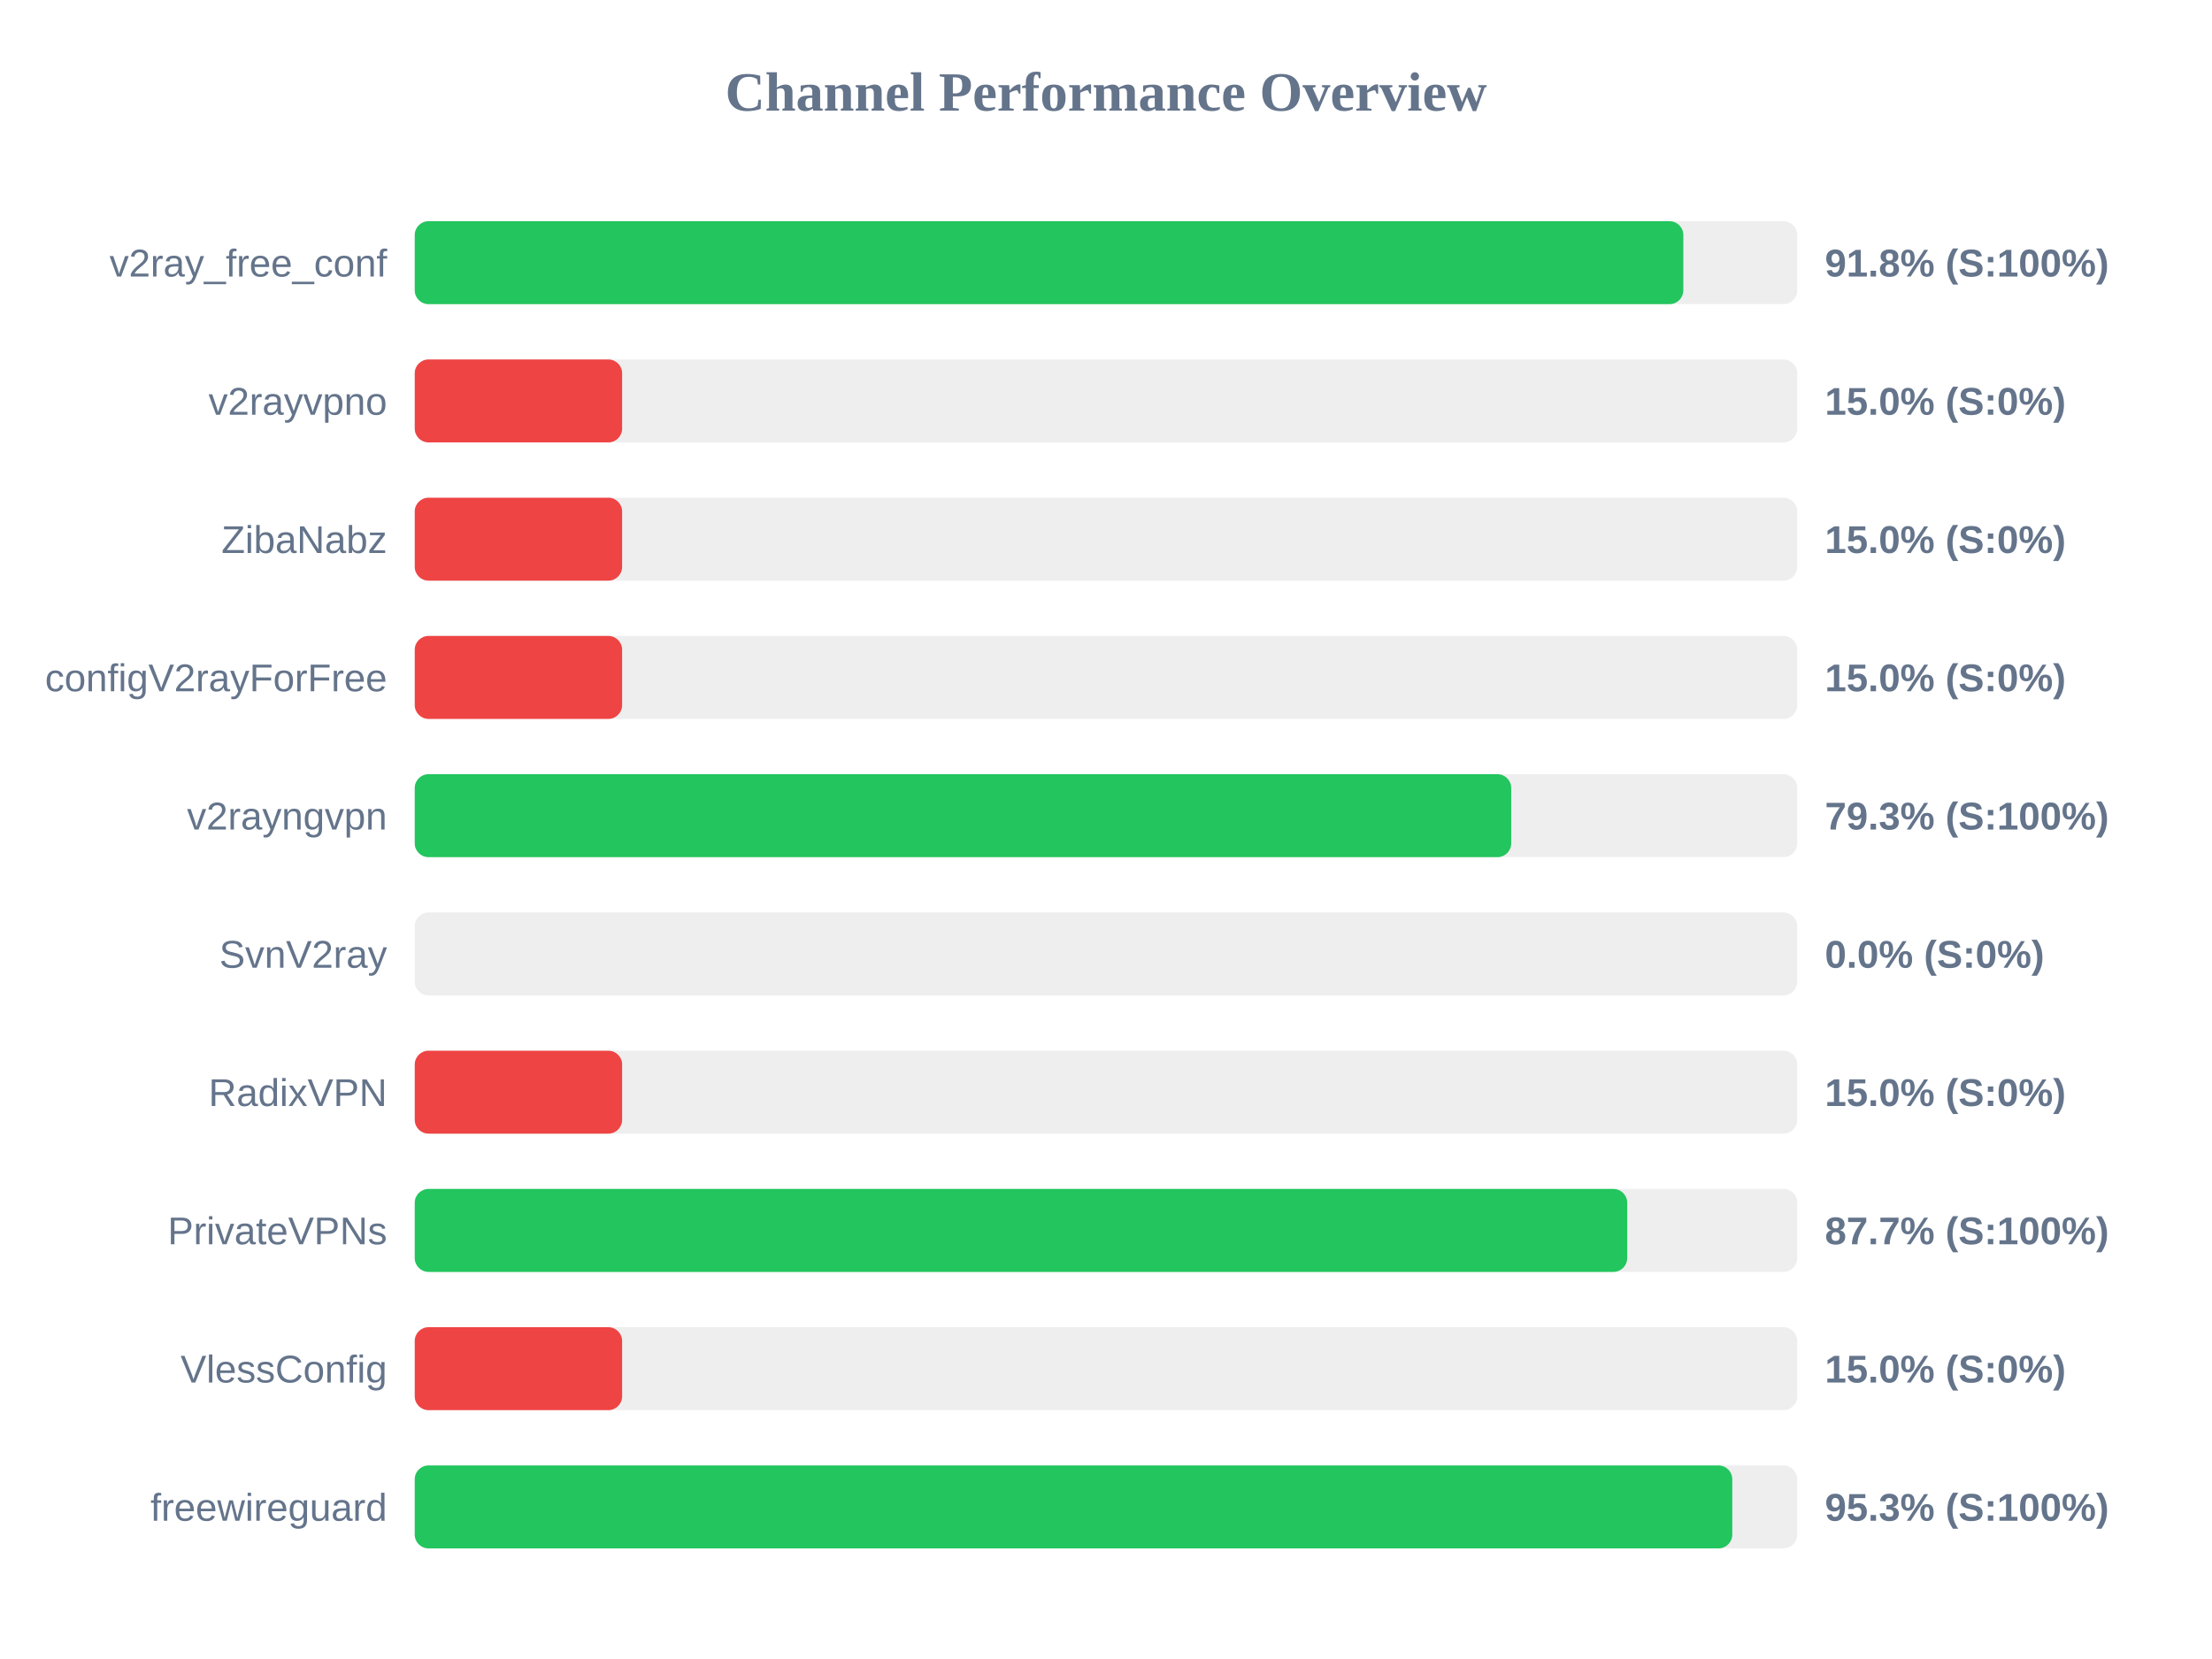
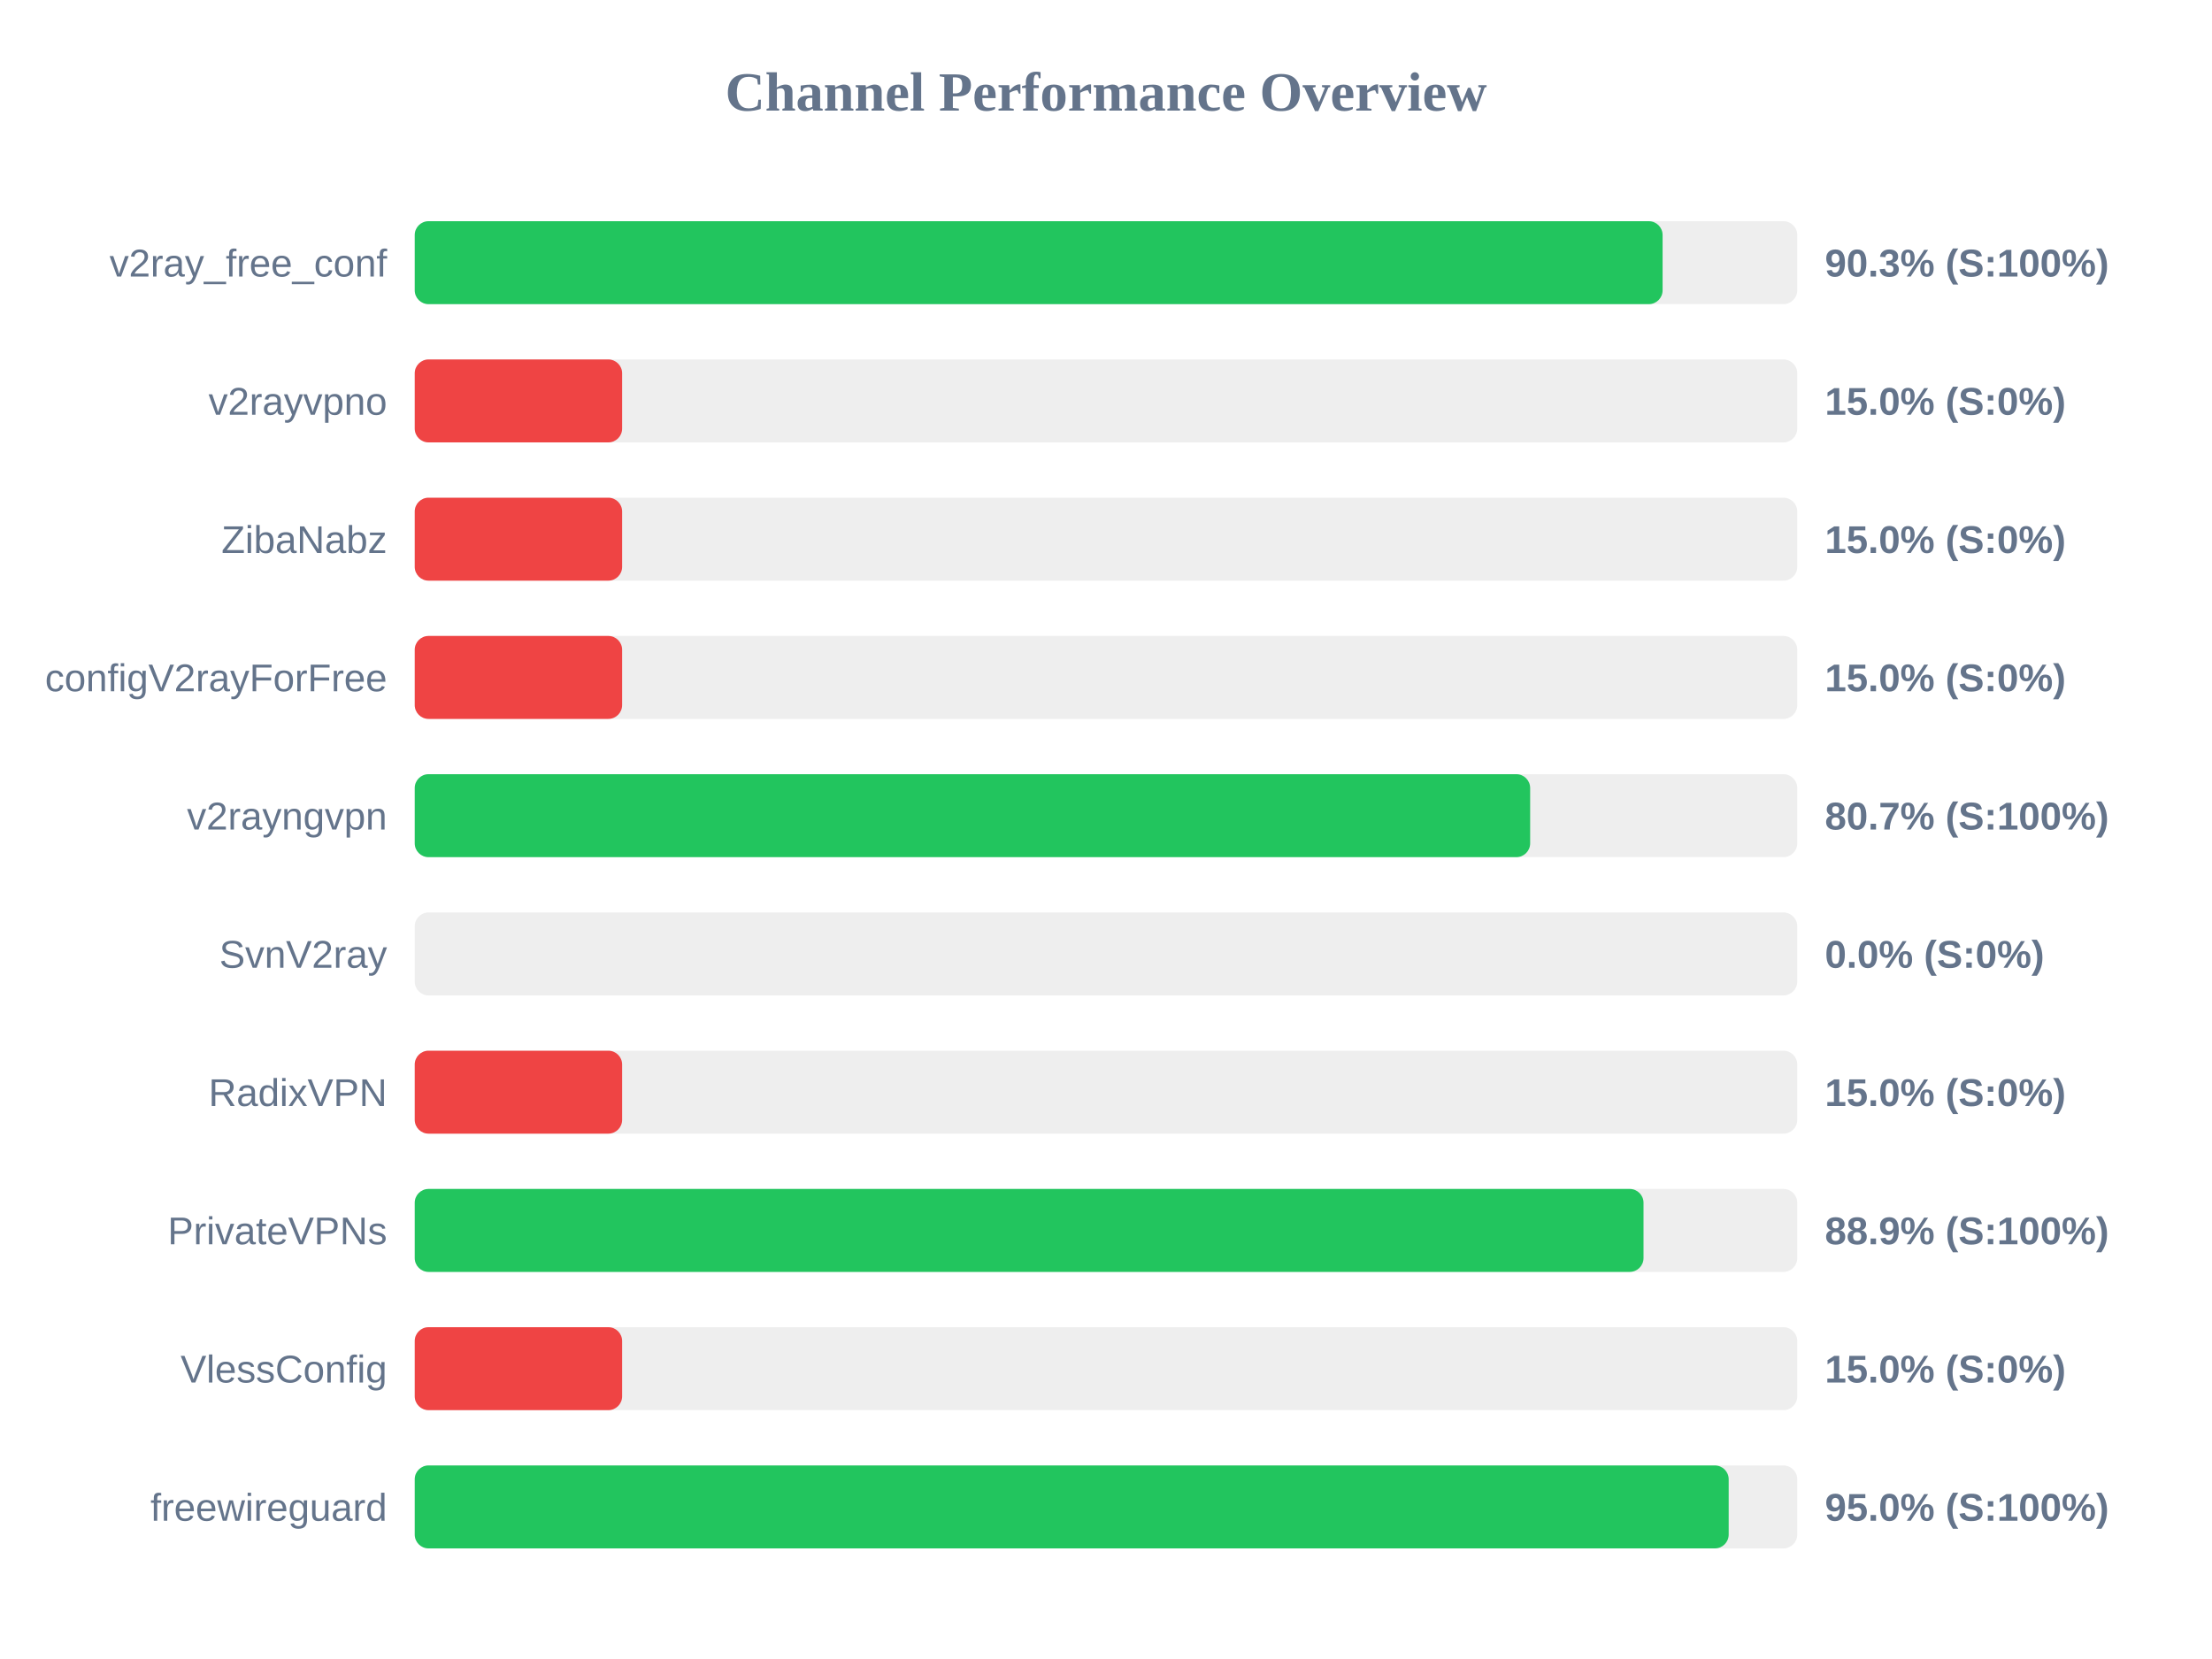
<svg xmlns="http://www.w3.org/2000/svg" width="800" height="600" version="1.1">
  <style>
        .row { font: 14px Arial; fill: #64748b; }
        .score { font: bold 14px Arial; fill: #64748b; }
    </style>
  <text x="400" y="40" text-anchor="middle" font-size="20px" font-weight="bold" fill="#64748b">Channel Performance Overview</text>
  <rect x="150" y="80" width="500" height="30" fill="#eee" rx="5" />
-   <rect x="150" y="80" width="458.8" height="30" fill="#22c55e" rx="5" />
+   <rect x="150" y="80" width="451.3" height="30" fill="#22c55e" rx="5" />
  <text x="140" y="100" text-anchor="end" class="row">v2ray_free_conf</text>
-   <text x="660" y="100" text-anchor="start" class="score">91.8% (S:100%)</text>
+   <text x="660" y="100" text-anchor="start" class="score">90.3% (S:100%)</text>
  <rect x="150" y="130" width="500" height="30" fill="#eee" rx="5" />
  <rect x="150" y="130" width="75.0" height="30" fill="#ef4444" rx="5" />
  <text x="140" y="150" text-anchor="end" class="row">v2rayvpno</text>
  <text x="660" y="150" text-anchor="start" class="score">15.0% (S:0%)</text>
  <rect x="150" y="180" width="500" height="30" fill="#eee" rx="5" />
  <rect x="150" y="180" width="75.0" height="30" fill="#ef4444" rx="5" />
  <text x="140" y="200" text-anchor="end" class="row">ZibaNabz</text>
  <text x="660" y="200" text-anchor="start" class="score">15.0% (S:0%)</text>
  <rect x="150" y="230" width="500" height="30" fill="#eee" rx="5" />
  <rect x="150" y="230" width="75.0" height="30" fill="#ef4444" rx="5" />
  <text x="140" y="250" text-anchor="end" class="row">configV2rayForFree</text>
  <text x="660" y="250" text-anchor="start" class="score">15.0% (S:0%)</text>
  <rect x="150" y="280" width="500" height="30" fill="#eee" rx="5" />
-   <rect x="150" y="280" width="396.55" height="30" fill="#22c55e" rx="5" />
+   <rect x="150" y="280" width="403.4" height="30" fill="#22c55e" rx="5" />
  <text x="140" y="300" text-anchor="end" class="row">v2rayngvpn</text>
-   <text x="660" y="300" text-anchor="start" class="score">79.3% (S:100%)</text>
+   <text x="660" y="300" text-anchor="start" class="score">80.7% (S:100%)</text>
  <rect x="150" y="330" width="500" height="30" fill="#eee" rx="5" />
  <rect x="150" y="330" width="0.0" height="30" fill="#ef4444" rx="5" />
  <text x="140" y="350" text-anchor="end" class="row">SvnV2ray</text>
  <text x="660" y="350" text-anchor="start" class="score">0.0% (S:0%)</text>
  <rect x="150" y="380" width="500" height="30" fill="#eee" rx="5" />
  <rect x="150" y="380" width="75.0" height="30" fill="#ef4444" rx="5" />
  <text x="140" y="400" text-anchor="end" class="row">RadixVPN</text>
  <text x="660" y="400" text-anchor="start" class="score">15.0% (S:0%)</text>
  <rect x="150" y="430" width="500" height="30" fill="#eee" rx="5" />
-   <rect x="150" y="430" width="438.5" height="30" fill="#22c55e" rx="5" />
+   <rect x="150" y="430" width="444.4" height="30" fill="#22c55e" rx="5" />
  <text x="140" y="450" text-anchor="end" class="row">PrivateVPNs</text>
-   <text x="660" y="450" text-anchor="start" class="score">87.7% (S:100%)</text>
+   <text x="660" y="450" text-anchor="start" class="score">88.9% (S:100%)</text>
  <rect x="150" y="480" width="500" height="30" fill="#eee" rx="5" />
  <rect x="150" y="480" width="75.0" height="30" fill="#ef4444" rx="5" />
  <text x="140" y="500" text-anchor="end" class="row">VlessConfig</text>
  <text x="660" y="500" text-anchor="start" class="score">15.0% (S:0%)</text>
  <rect x="150" y="530" width="500" height="30" fill="#eee" rx="5" />
-   <rect x="150" y="530" width="476.5" height="30" fill="#22c55e" rx="5" />
+   <rect x="150" y="530" width="475.2" height="30" fill="#22c55e" rx="5" />
  <text x="140" y="550" text-anchor="end" class="row">freewireguard</text>
-   <text x="660" y="550" text-anchor="start" class="score">95.3% (S:100%)</text>
+   <text x="660" y="550" text-anchor="start" class="score">95.0% (S:100%)</text>
</svg>
